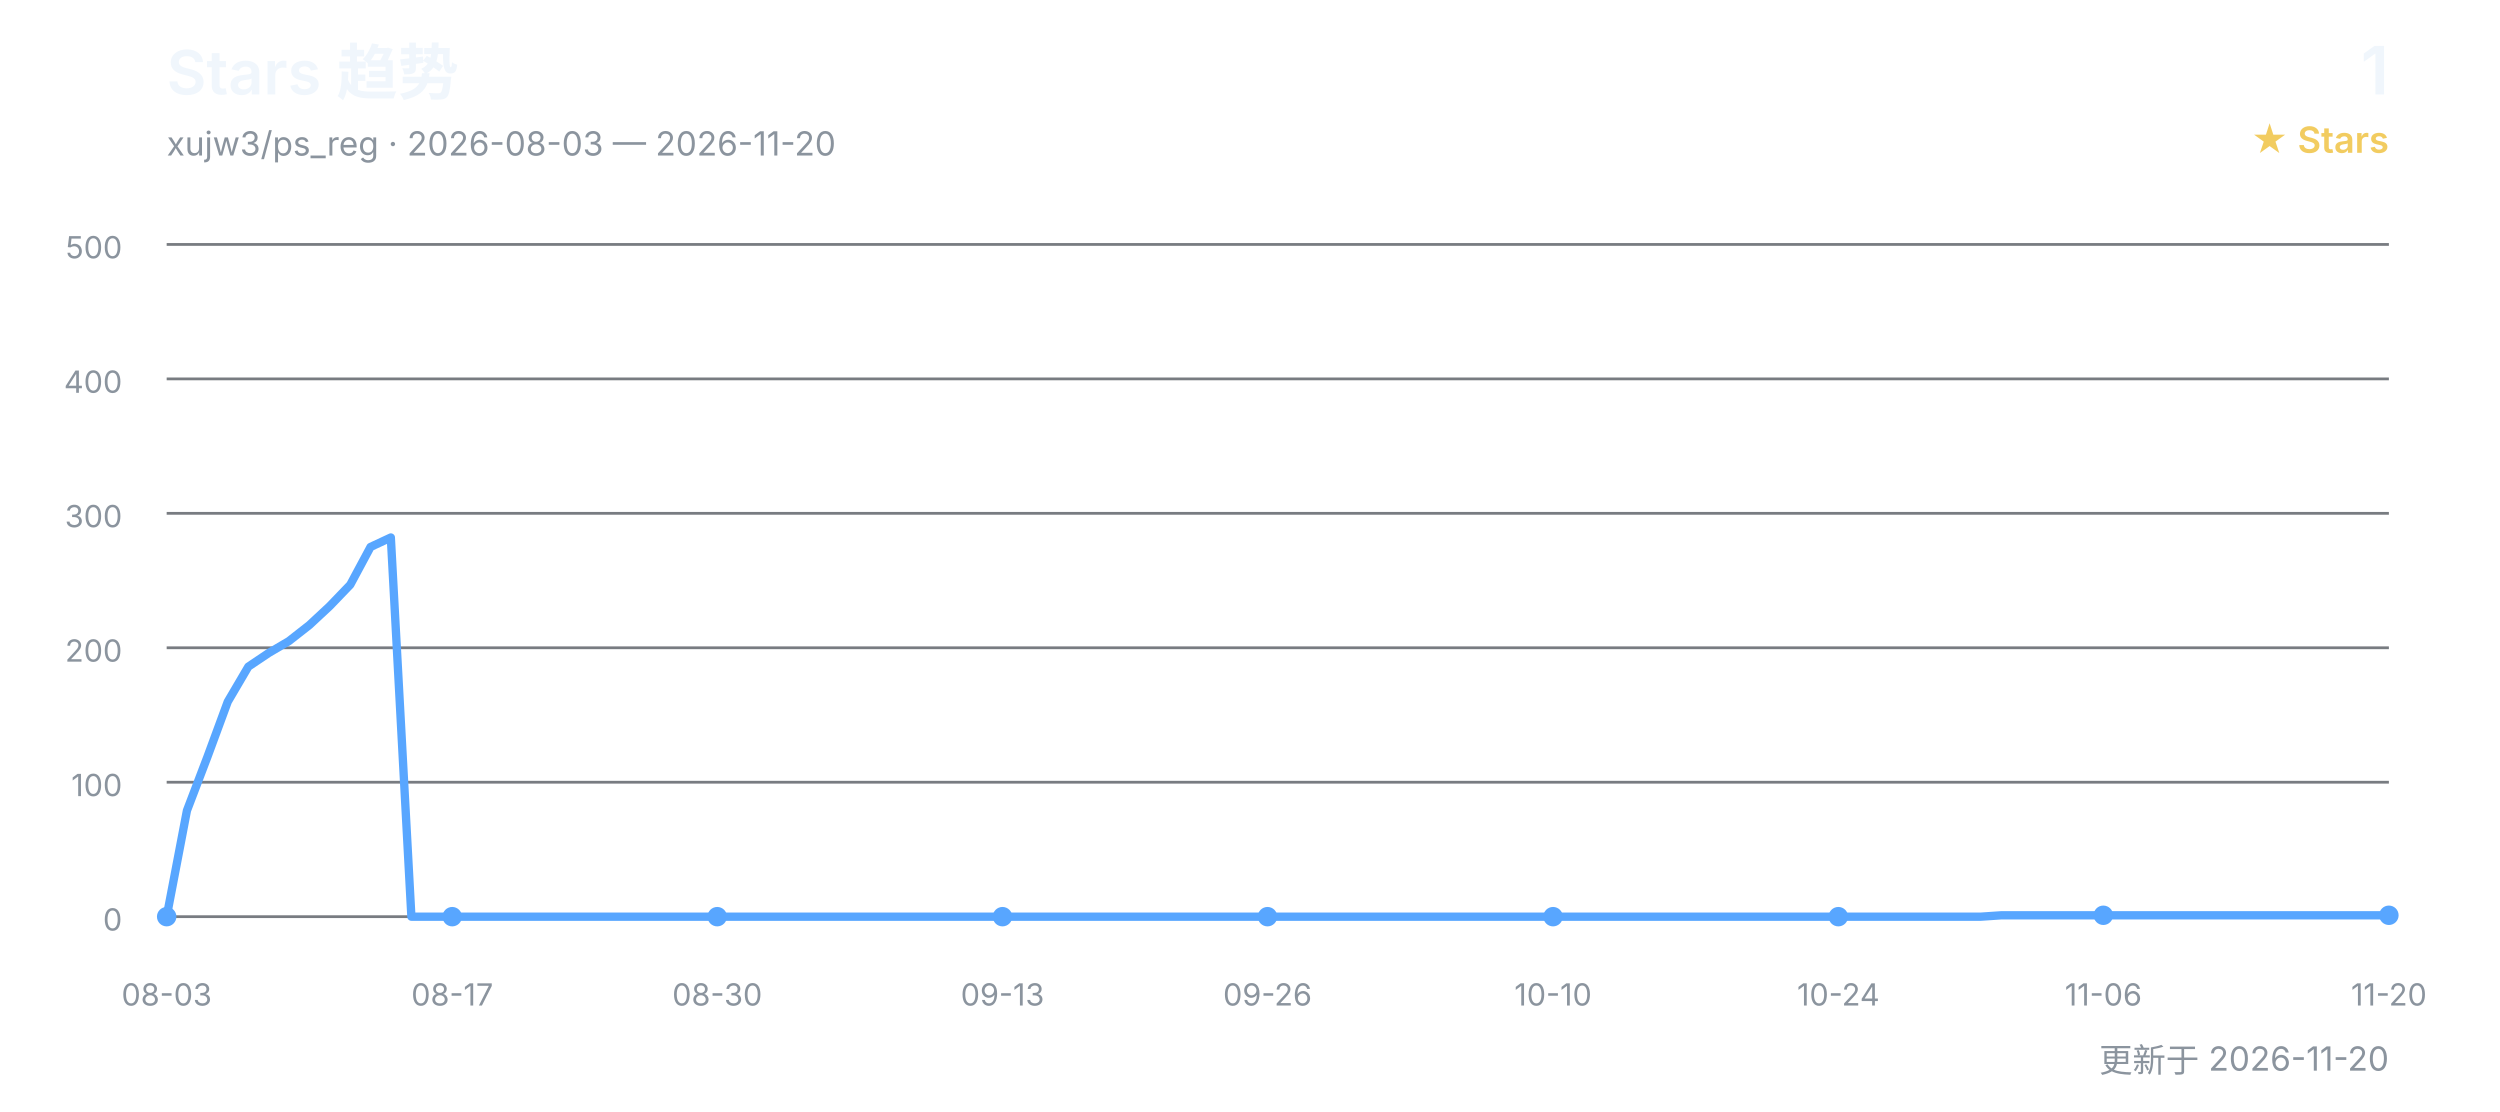
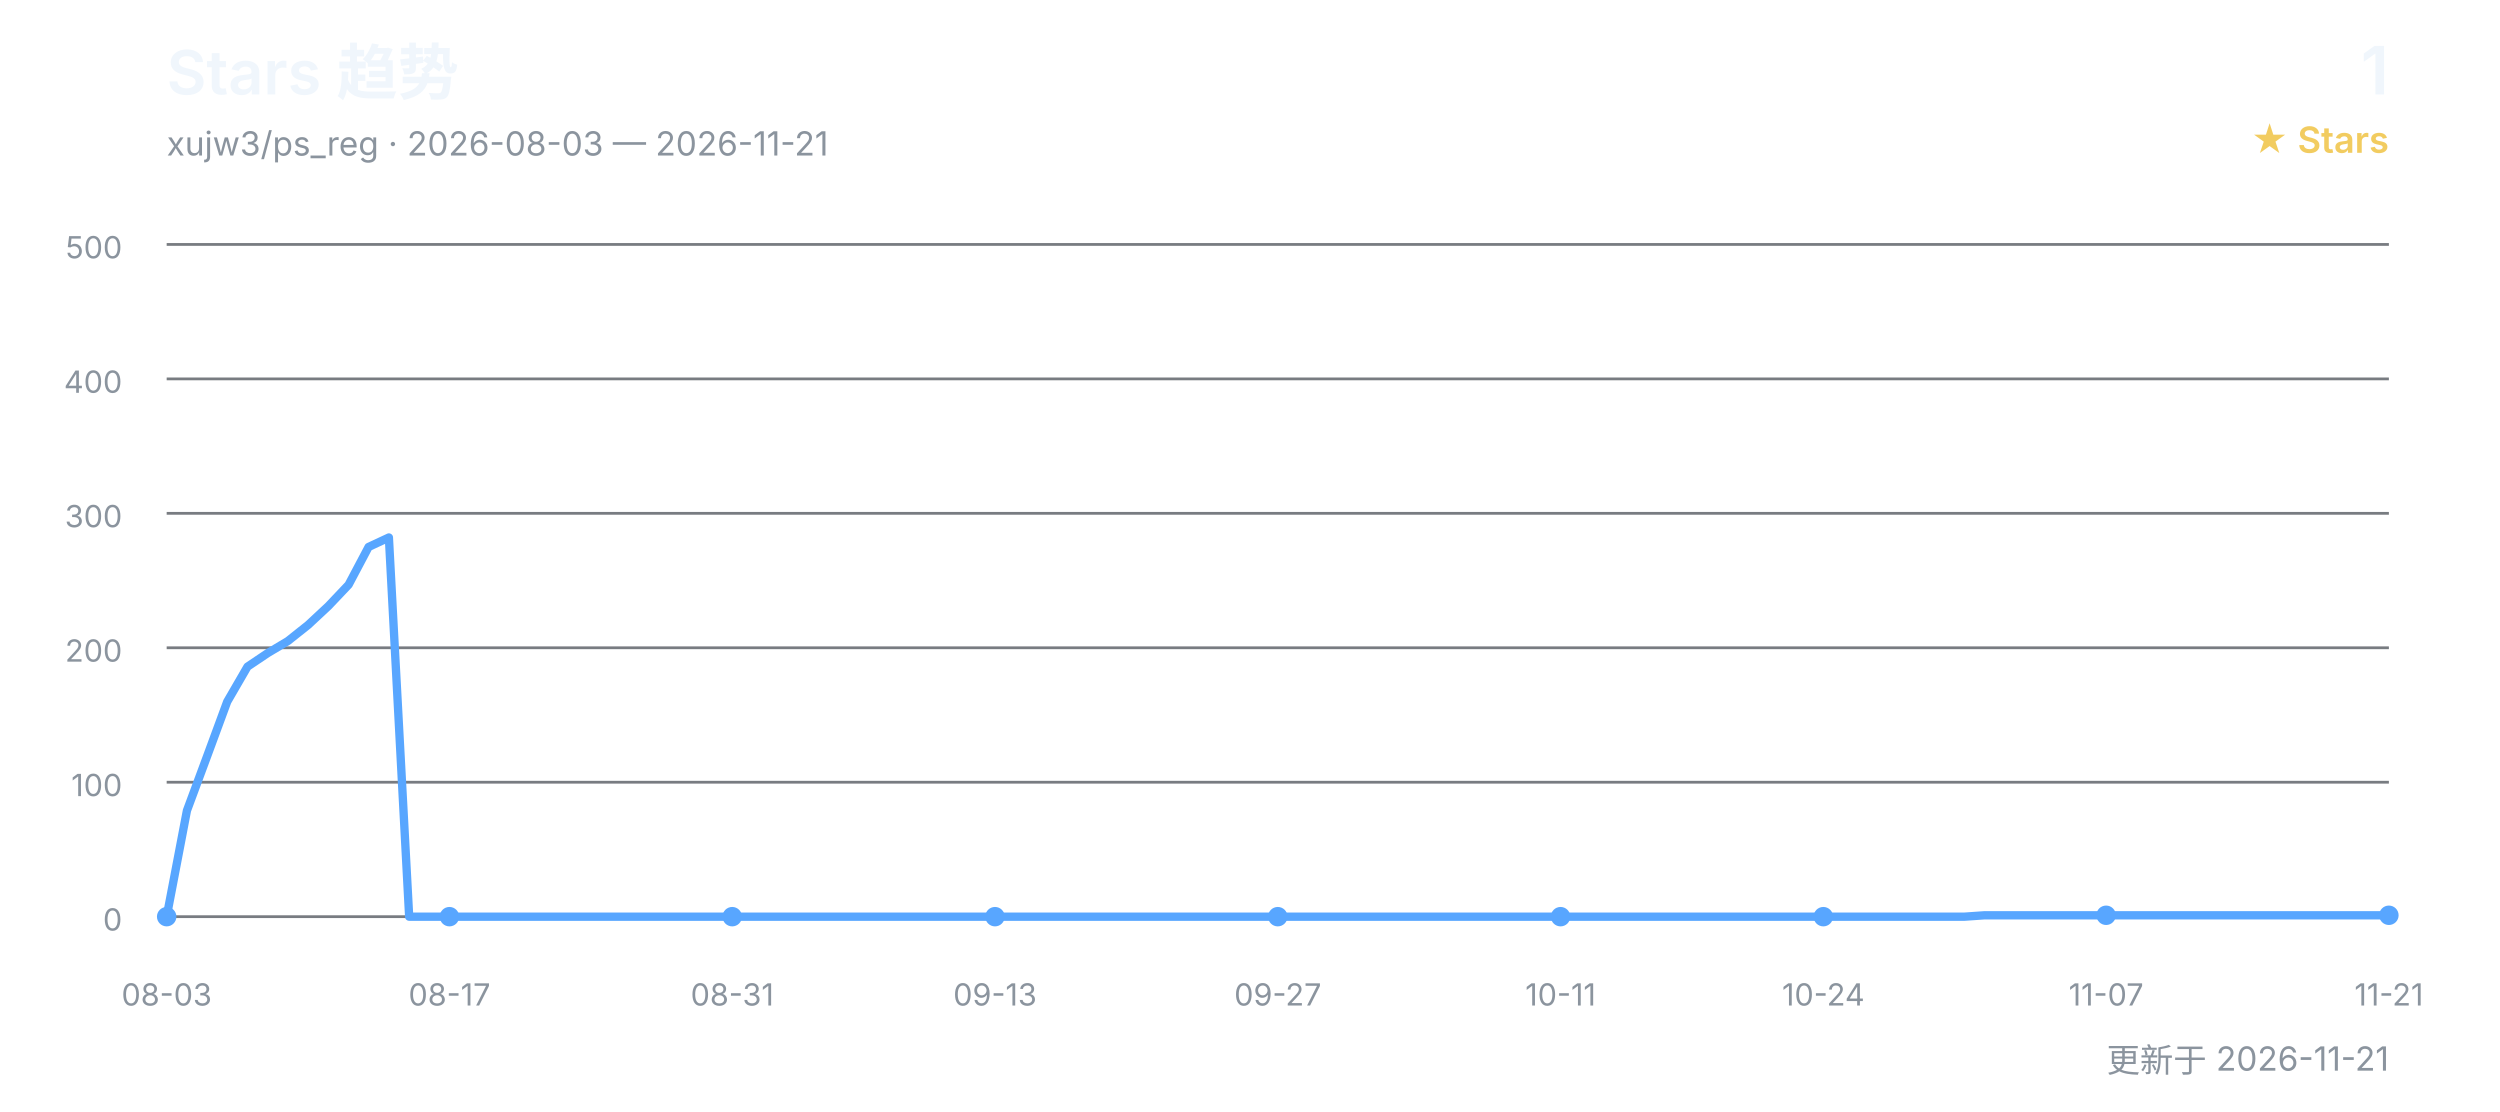
<svg xmlns="http://www.w3.org/2000/svg" width="900" height="400" viewBox="0 0 900 400" role="img" aria-labelledby="title desc">
  <defs>
    <style>
      text { font-family: Inter, "Segoe UI", Arial, "Noto Sans CJK SC", sans-serif; }
      .title { fill: #f0f6fc; font-size: 22px; font-weight: 600; }
      .subtitle { fill: #8b949e; font-size: 12px; }
      .count { fill: #f0f6fc; font-size: 24px; font-weight: 600; }
      .count-label { fill: #f2cc60; font-size: 13px; font-weight: 600; }
      .grid { stroke: #30363d; stroke-width: 1; opacity: 0.65; }
      .axis { fill: #8b949e; font-size: 11px; }
      .line { fill: none; stroke: #58a6ff; stroke-width: 3; stroke-linecap: round; stroke-linejoin: round; }
      .point { fill: #58a6ff; }
    </style>
  </defs>
  <text x="60" y="34" class="title">Stars 趋势</text>
-   <text x="60" y="56" class="subtitle">xujw3/ps_reg · 2026-08-03 — 2026-11-20</text>
+   <text x="60" y="56" class="subtitle">xujw3/ps_reg · 2026-08-03 — 2026-11-21</text>
  <text x="860" y="34" class="count" text-anchor="end">1</text>
  <text x="860" y="55" class="count-label" text-anchor="end">★ Stars</text>
  <line x1="60" y1="330.0" x2="860" y2="330.0" class="grid" />
  <text x="44" y="335.0" class="axis" text-anchor="end">0</text>
  <line x1="60" y1="281.6" x2="860" y2="281.6" class="grid" />
  <text x="44" y="286.6" class="axis" text-anchor="end">100</text>
  <line x1="60" y1="233.2" x2="860" y2="233.2" class="grid" />
  <text x="44" y="238.2" class="axis" text-anchor="end">200</text>
  <line x1="60" y1="184.8" x2="860" y2="184.8" class="grid" />
  <text x="44" y="189.8" class="axis" text-anchor="end">300</text>
  <line x1="60" y1="136.4" x2="860" y2="136.4" class="grid" />
  <text x="44" y="141.4" class="axis" text-anchor="end">400</text>
  <line x1="60" y1="88.0" x2="860" y2="88.0" class="grid" />
  <text x="44" y="93.0" class="axis" text-anchor="end">500</text>
-   <polyline points="60.0,330.0 67.3,291.8 74.7,272.4 82.0,252.6 89.4,240.0 96.7,235.1 104.0,230.8 111.4,225.0 118.7,218.2 126.1,210.5 133.4,196.9 140.7,193.5 148.1,330.0 155.4,330.0 162.8,330.0 170.1,330.0 177.4,330.0 184.8,330.0 192.1,330.0 199.4,330.0 206.8,330.0 214.1,330.0 221.5,330.0 228.8,330.0 236.1,330.0 243.5,330.0 250.8,330.0 258.2,330.0 265.5,330.0 272.8,330.0 280.2,330.0 287.5,330.0 294.9,330.0 302.2,330.0 309.5,330.0 316.9,330.0 324.2,330.0 331.6,330.0 338.9,330.0 346.2,330.0 353.6,330.0 360.9,330.0 368.3,330.0 375.6,330.0 382.9,330.0 390.3,330.0 397.6,330.0 405.0,330.0 412.3,330.0 419.6,330.0 427.0,330.0 434.3,330.0 441.7,330.0 449.0,330.0 456.3,330.0 463.7,330.0 471.0,330.0 478.3,330.0 485.7,330.0 493.0,330.0 500.4,330.0 507.7,330.0 515.0,330.0 522.4,330.0 529.7,330.0 537.1,330.0 544.4,330.0 551.7,330.0 559.1,330.0 566.4,330.0 573.8,330.0 581.1,330.0 588.4,330.0 595.8,330.0 603.1,330.0 610.5,330.0 617.8,330.0 625.1,330.0 632.5,330.0 639.8,330.0 647.2,330.0 654.5,330.0 661.8,330.0 669.2,330.0 676.5,330.0 683.9,330.0 691.2,330.0 698.5,330.0 705.9,330.0 713.2,330.0 720.6,329.5 727.9,329.5 735.2,329.5 742.6,329.5 749.9,329.5 757.2,329.5 764.6,329.5 771.9,329.5 779.3,329.5 786.6,329.5 793.9,329.5 801.3,329.5 808.6,329.5 816.0,329.5 823.3,329.5 830.6,329.5 838.0,329.5 845.3,329.5 852.7,329.5 860.0,329.5" class="line" />
+   <polyline points="60.0,330.0 67.3,291.8 74.5,272.4 81.8,252.6 89.1,240.0 96.4,235.1 103.6,230.8 110.9,225.0 118.2,218.2 125.5,210.5 132.7,196.9 140.0,193.5 147.3,330.0 154.5,330.0 161.8,330.0 169.1,330.0 176.4,330.0 183.6,330.0 190.9,330.0 198.2,330.0 205.5,330.0 212.7,330.0 220.0,330.0 227.3,330.0 234.5,330.0 241.8,330.0 249.1,330.0 256.4,330.0 263.6,330.0 270.9,330.0 278.2,330.0 285.5,330.0 292.7,330.0 300.0,330.0 307.3,330.0 314.5,330.0 321.8,330.0 329.1,330.0 336.4,330.0 343.6,330.0 350.9,330.0 358.2,330.0 365.5,330.0 372.7,330.0 380.0,330.0 387.3,330.0 394.5,330.0 401.8,330.0 409.1,330.0 416.4,330.0 423.6,330.0 430.9,330.0 438.2,330.0 445.5,330.0 452.7,330.0 460.0,330.0 467.3,330.0 474.5,330.0 481.8,330.0 489.1,330.0 496.4,330.0 503.6,330.0 510.9,330.0 518.2,330.0 525.5,330.0 532.7,330.0 540.0,330.0 547.3,330.0 554.5,330.0 561.8,330.0 569.1,330.0 576.4,330.0 583.6,330.0 590.9,330.0 598.2,330.0 605.5,330.0 612.7,330.0 620.0,330.0 627.3,330.0 634.5,330.0 641.8,330.0 649.1,330.0 656.4,330.0 663.6,330.0 670.9,330.0 678.2,330.0 685.5,330.0 692.7,330.0 700.0,330.0 707.3,330.0 714.5,329.5 721.8,329.5 729.1,329.5 736.4,329.5 743.6,329.5 750.9,329.5 758.2,329.5 765.5,329.5 772.7,329.5 780.0,329.5 787.3,329.5 794.5,329.5 801.8,329.5 809.1,329.5 816.4,329.5 823.6,329.5 830.9,329.5 838.2,329.5 845.5,329.5 852.7,329.5 860.0,329.5" class="line" />
  <text x="60.0" y="362" class="axis" text-anchor="middle">08-03</text>
  <circle cx="60.0" cy="330.0" r="3.5" class="point" />
-   <text x="162.8" y="362" class="axis" text-anchor="middle">08-17</text>
-   <circle cx="162.8" cy="330.0" r="3.5" class="point" />
-   <text x="258.2" y="362" class="axis" text-anchor="middle">08-30</text>
-   <circle cx="258.2" cy="330.0" r="3.5" class="point" />
-   <text x="360.9" y="362" class="axis" text-anchor="middle">09-13</text>
-   <circle cx="360.9" cy="330.0" r="3.5" class="point" />
-   <text x="456.3" y="362" class="axis" text-anchor="middle">09-26</text>
-   <circle cx="456.3" cy="330.0" r="3.5" class="point" />
-   <text x="559.1" y="362" class="axis" text-anchor="middle">10-10</text>
-   <circle cx="559.1" cy="330.0" r="3.5" class="point" />
-   <text x="661.8" y="362" class="axis" text-anchor="middle">10-24</text>
-   <circle cx="661.8" cy="330.0" r="3.5" class="point" />
-   <text x="757.2" y="362" class="axis" text-anchor="middle">11-06</text>
-   <circle cx="757.2" cy="329.5" r="3.5" class="point" />
-   <text x="860.0" y="362" class="axis" text-anchor="middle">11-20</text>
+   <text x="161.8" y="362" class="axis" text-anchor="middle">08-17</text>
+   <circle cx="161.8" cy="330.0" r="3.5" class="point" />
+   <text x="263.6" y="362" class="axis" text-anchor="middle">08-31</text>
+   <circle cx="263.6" cy="330.0" r="3.5" class="point" />
+   <text x="358.2" y="362" class="axis" text-anchor="middle">09-13</text>
+   <circle cx="358.2" cy="330.0" r="3.5" class="point" />
+   <text x="460.0" y="362" class="axis" text-anchor="middle">09-27</text>
+   <circle cx="460.0" cy="330.0" r="3.5" class="point" />
+   <text x="561.8" y="362" class="axis" text-anchor="middle">10-11</text>
+   <circle cx="561.8" cy="330.0" r="3.5" class="point" />
+   <text x="656.4" y="362" class="axis" text-anchor="middle">10-24</text>
+   <circle cx="656.4" cy="330.0" r="3.5" class="point" />
+   <text x="758.2" y="362" class="axis" text-anchor="middle">11-07</text>
+   <circle cx="758.2" cy="329.5" r="3.5" class="point" />
+   <text x="860.0" y="362" class="axis" text-anchor="middle">11-21</text>
  <circle cx="860.0" cy="329.5" r="3.5" class="point" />
-   <text x="860" y="386" class="subtitle" text-anchor="end">更新于 2026-11-20</text>
+   <text x="860" y="386" class="subtitle" text-anchor="end">更新于 2026-11-21</text>
</svg>
